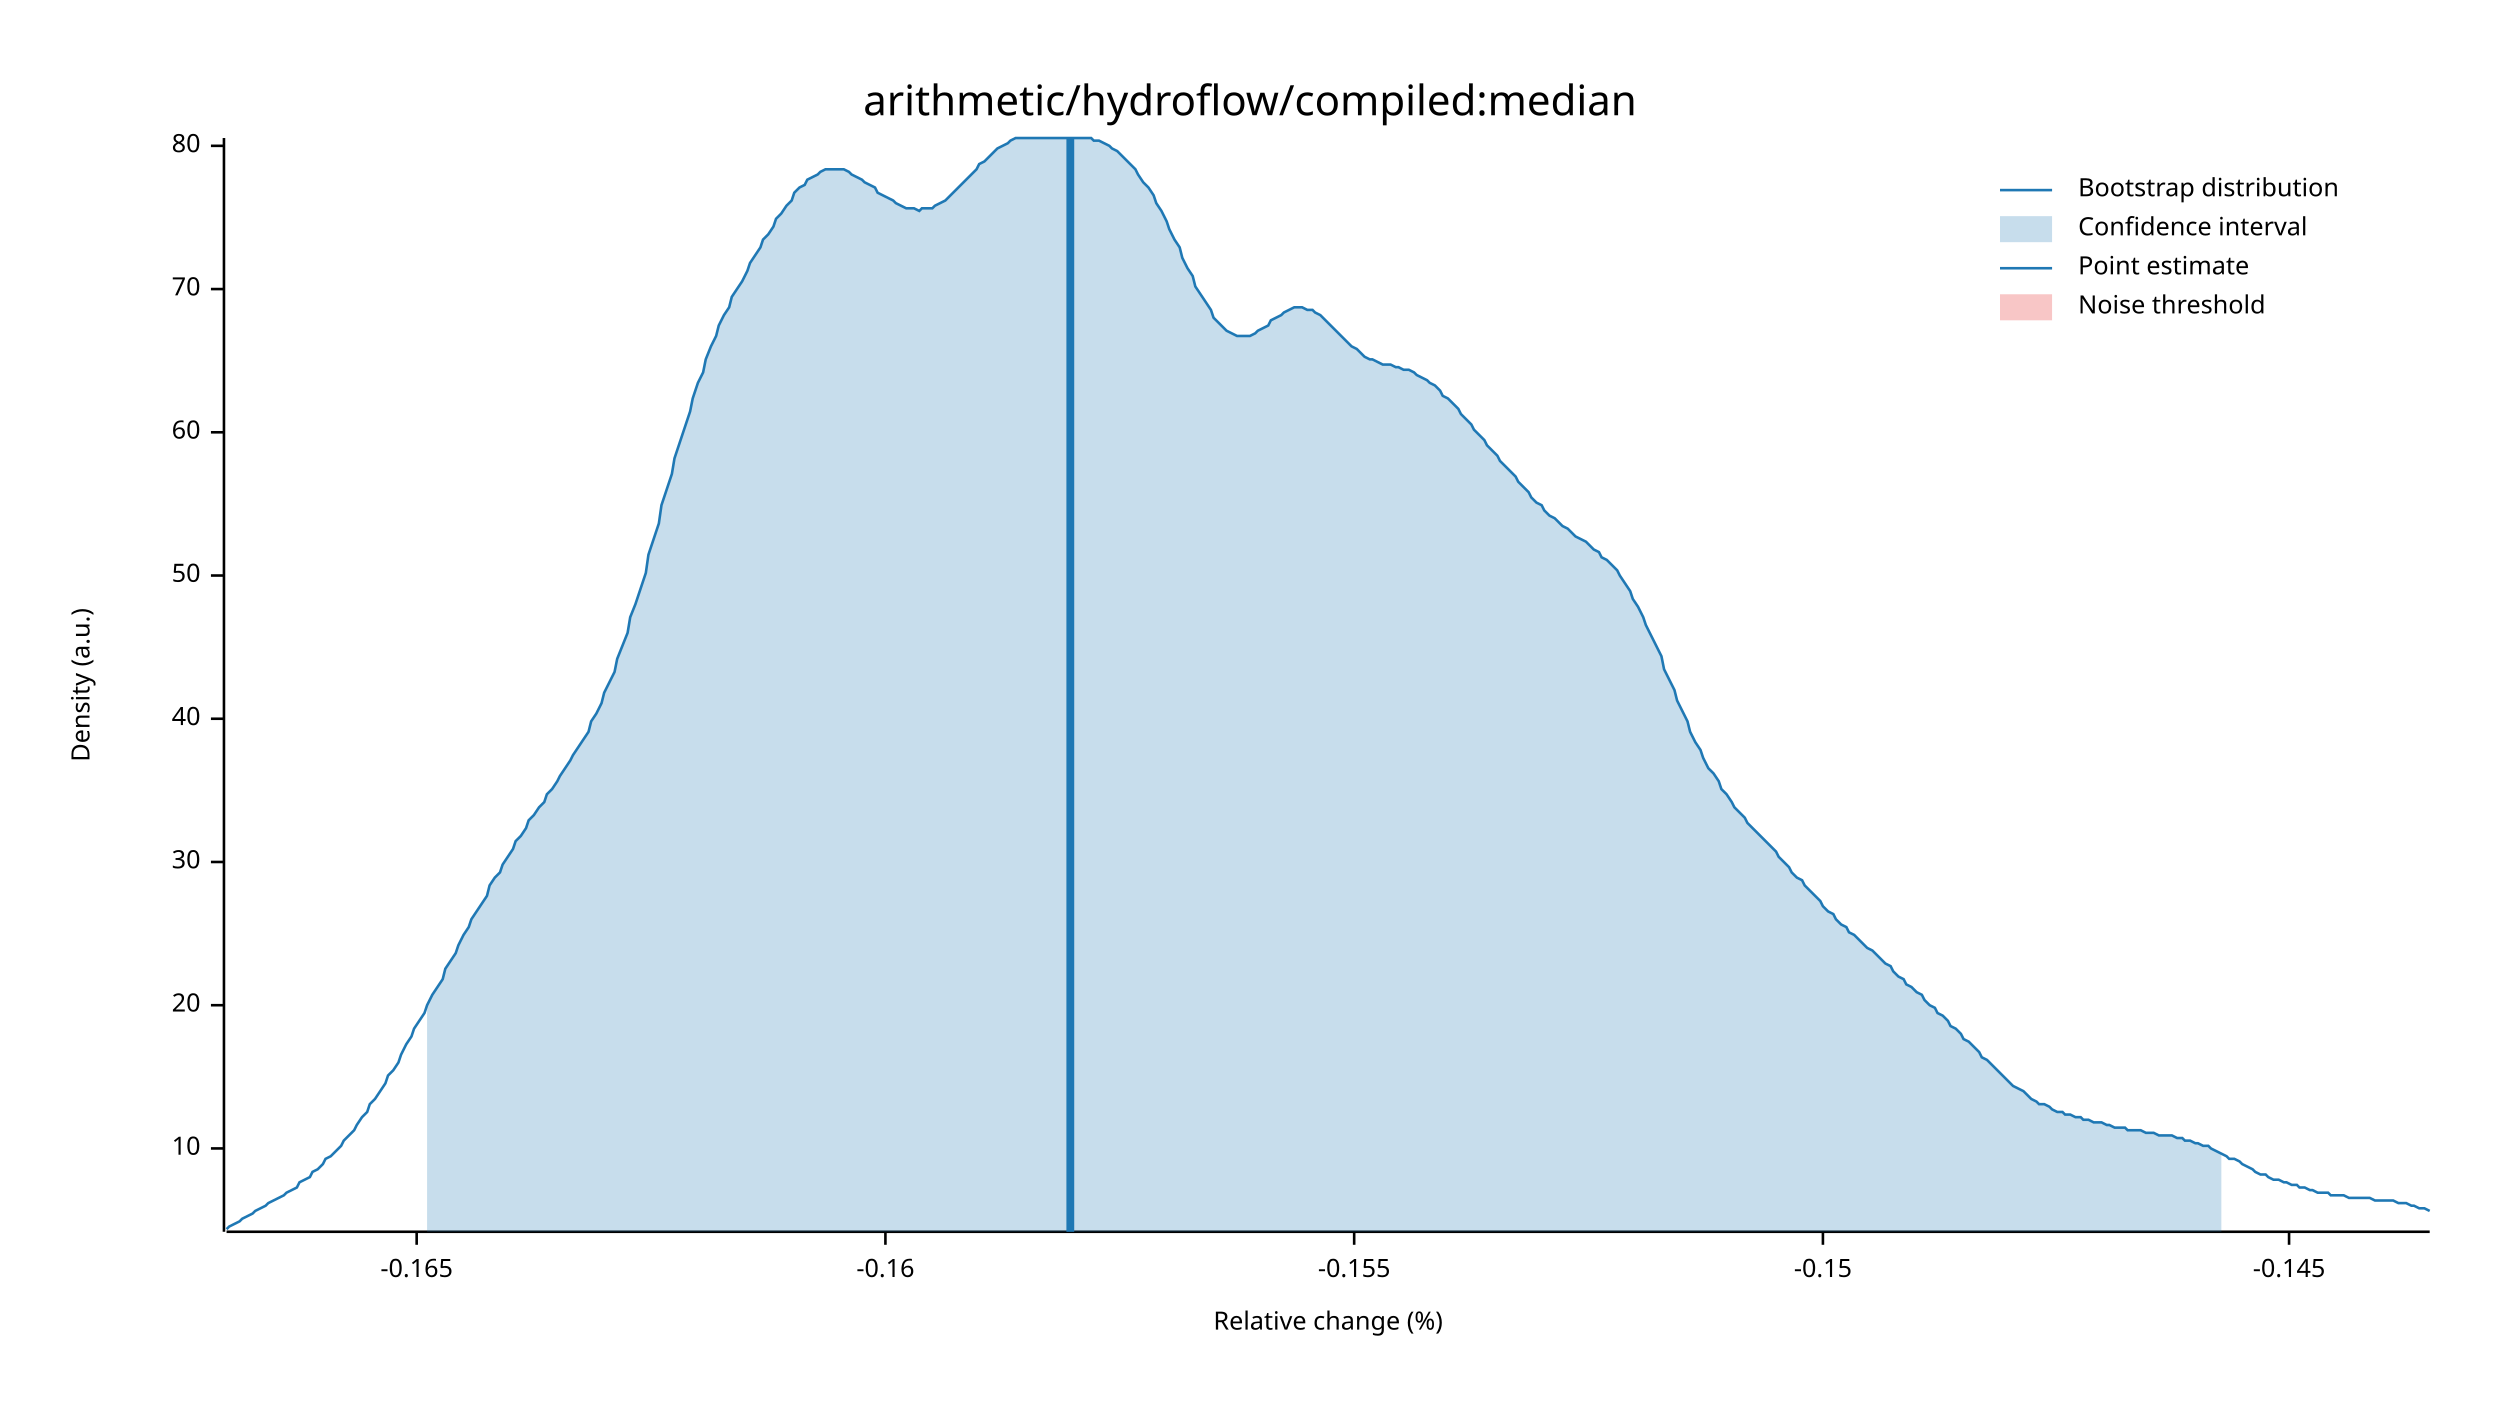
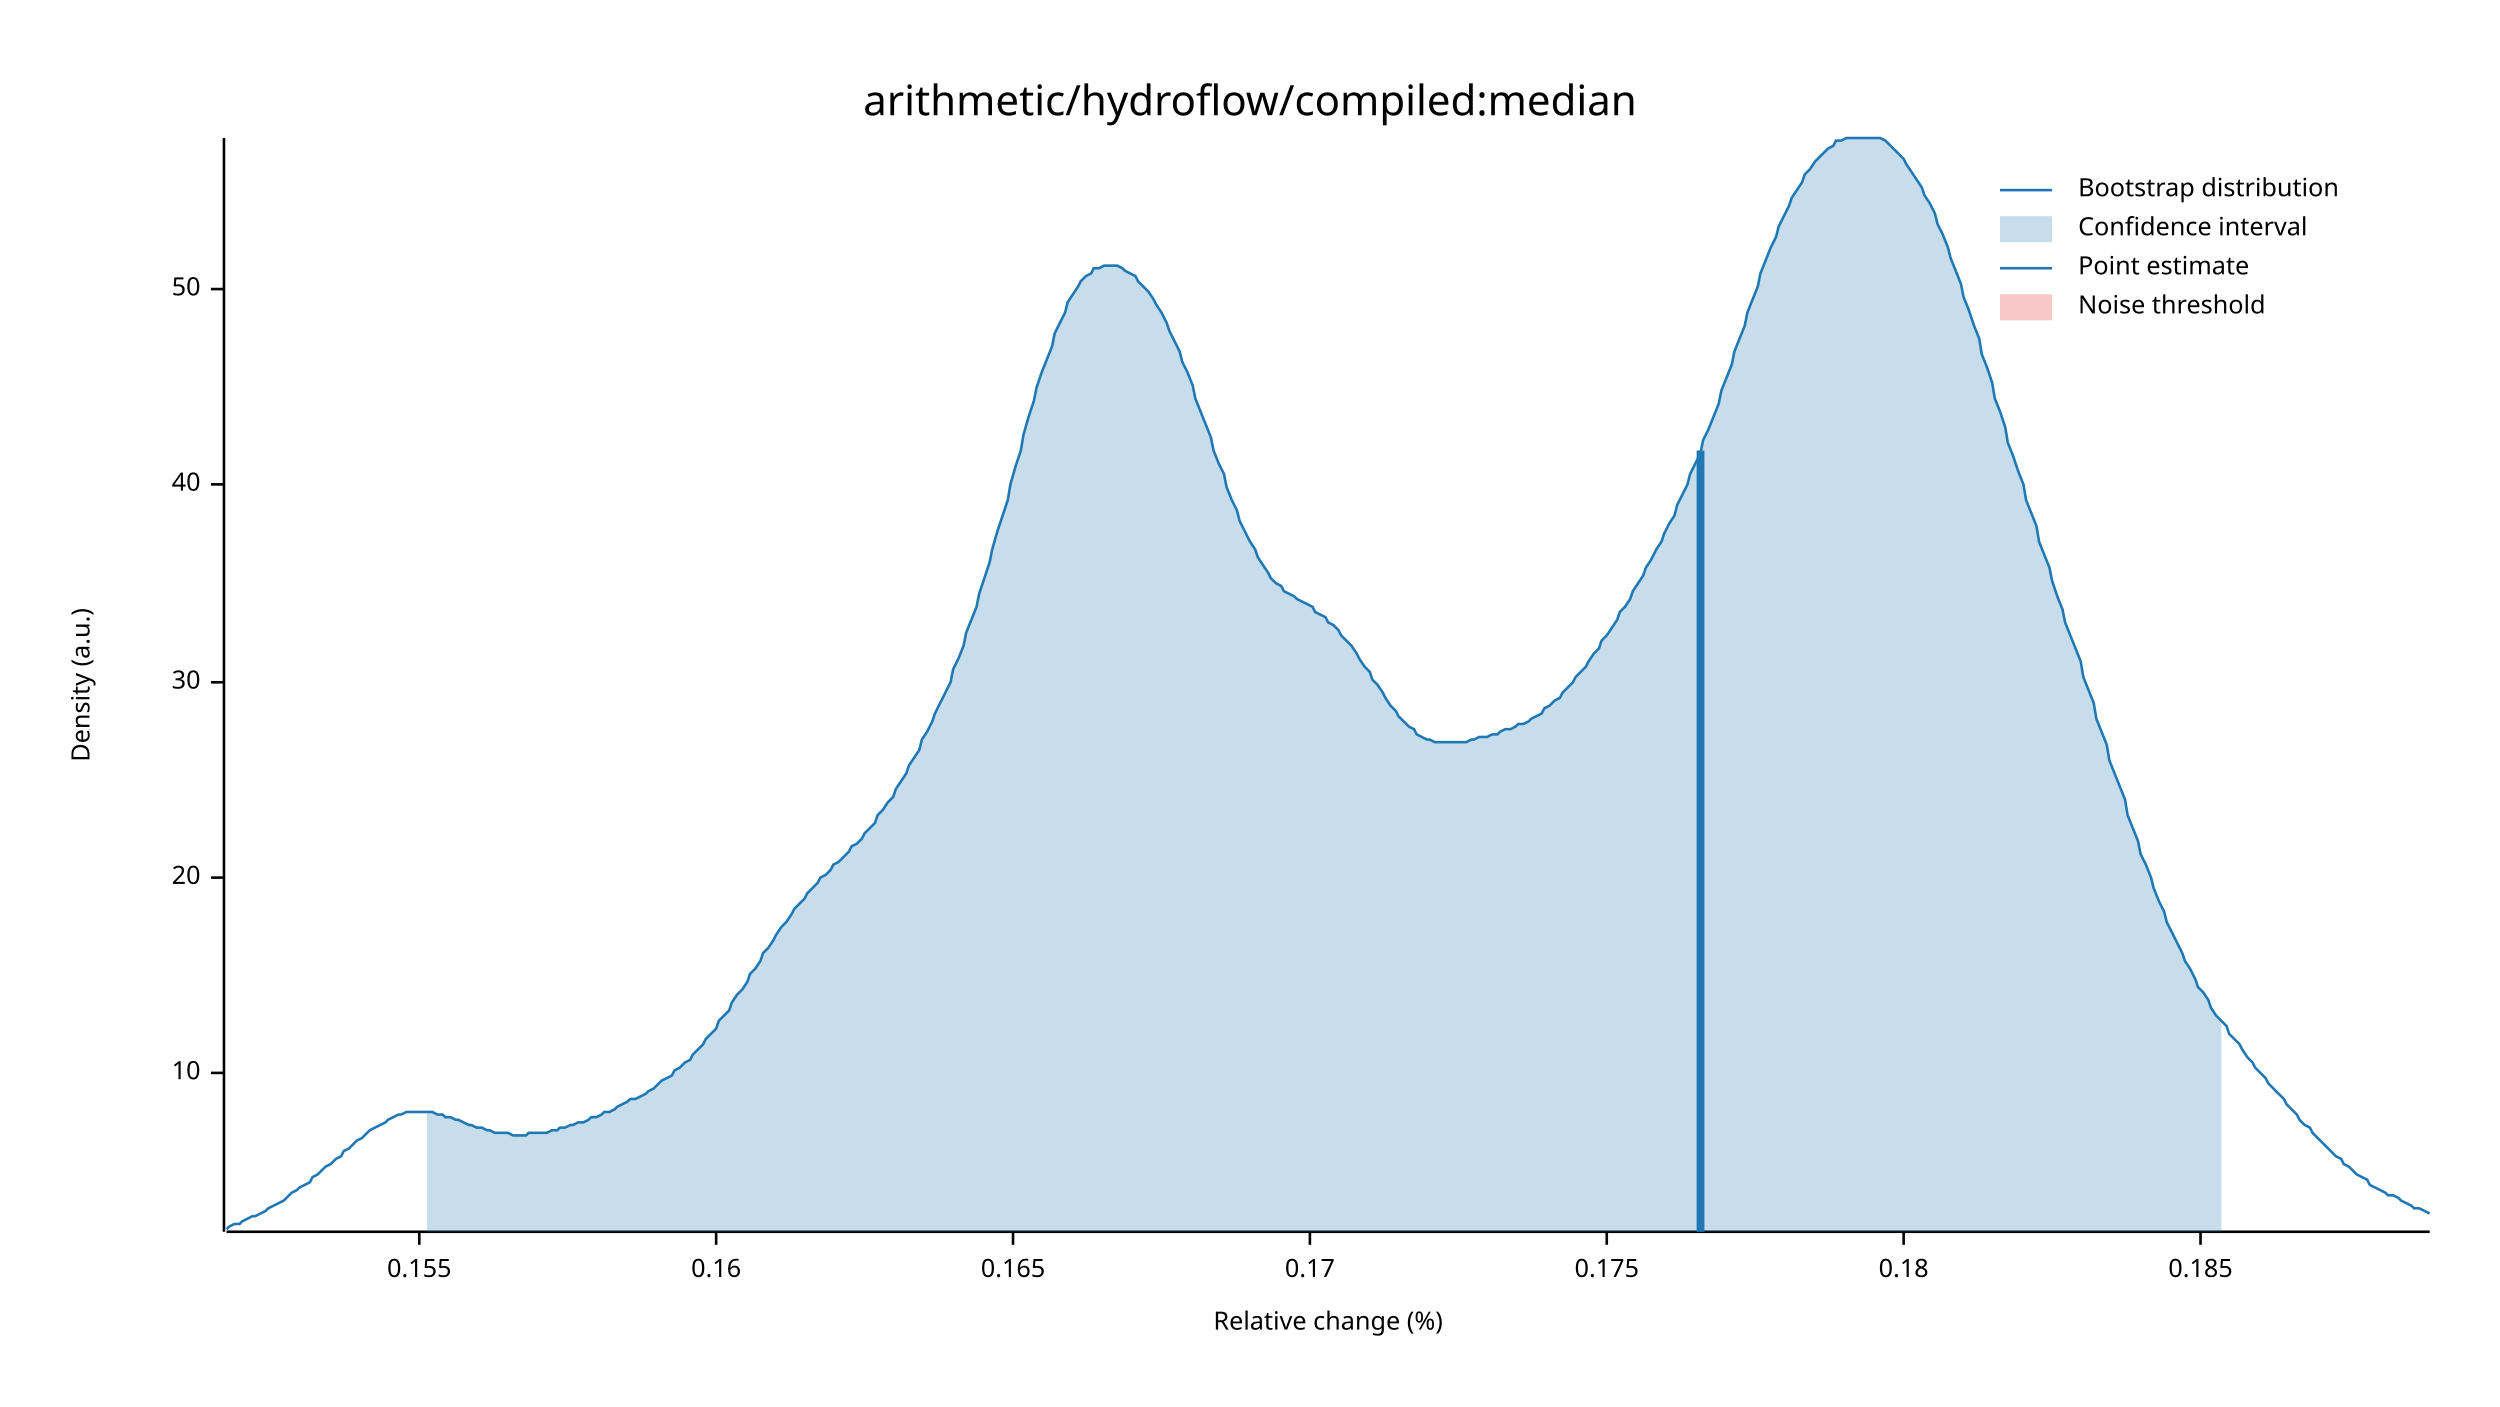
<svg xmlns="http://www.w3.org/2000/svg" width="960" height="540" viewBox="0 0 960 540">
  <text x="480" y="32" dy="0.76em" text-anchor="middle" font-family="sans-serif" font-size="16.129" opacity="1" fill="#000000">
arithmetic/hydroflow/compiled:median
</text>
  <text x="27" y="263" dy="0.76em" text-anchor="middle" font-family="sans-serif" font-size="9.677" opacity="1" fill="#000000" transform="rotate(270, 27, 263)">
Density (a.u.)
</text>
  <text x="510" y="513" dy="-0.5ex" text-anchor="middle" font-family="sans-serif" font-size="9.677" opacity="1" fill="#000000">
Relative change (%)
</text>
  <polyline fill="none" opacity="1" stroke="#000000" stroke-width="1" points="86,53 86,473 " />
-   <text x="77" y="441" dy="0.5ex" text-anchor="end" font-family="sans-serif" font-size="9.677" opacity="1" fill="#000000">
+   <text x="77" y="412" dy="0.5ex" text-anchor="end" font-family="sans-serif" font-size="9.677" opacity="1" fill="#000000">
10
</text>
-   <polyline fill="none" opacity="1" stroke="#000000" stroke-width="1" points="81,441 86,441 " />
-   <text x="77" y="386" dy="0.5ex" text-anchor="end" font-family="sans-serif" font-size="9.677" opacity="1" fill="#000000">
+   <polyline fill="none" opacity="1" stroke="#000000" stroke-width="1" points="81,412 86,412 " />
+   <text x="77" y="337" dy="0.5ex" text-anchor="end" font-family="sans-serif" font-size="9.677" opacity="1" fill="#000000">
20
</text>
-   <polyline fill="none" opacity="1" stroke="#000000" stroke-width="1" points="81,386 86,386 " />
-   <text x="77" y="331" dy="0.5ex" text-anchor="end" font-family="sans-serif" font-size="9.677" opacity="1" fill="#000000">
+   <polyline fill="none" opacity="1" stroke="#000000" stroke-width="1" points="81,337 86,337 " />
+   <text x="77" y="262" dy="0.5ex" text-anchor="end" font-family="sans-serif" font-size="9.677" opacity="1" fill="#000000">
30
</text>
-   <polyline fill="none" opacity="1" stroke="#000000" stroke-width="1" points="81,331 86,331 " />
-   <text x="77" y="276" dy="0.5ex" text-anchor="end" font-family="sans-serif" font-size="9.677" opacity="1" fill="#000000">
+   <polyline fill="none" opacity="1" stroke="#000000" stroke-width="1" points="81,262 86,262 " />
+   <text x="77" y="186" dy="0.5ex" text-anchor="end" font-family="sans-serif" font-size="9.677" opacity="1" fill="#000000">
40
</text>
-   <polyline fill="none" opacity="1" stroke="#000000" stroke-width="1" points="81,276 86,276 " />
-   <text x="77" y="221" dy="0.5ex" text-anchor="end" font-family="sans-serif" font-size="9.677" opacity="1" fill="#000000">
+   <polyline fill="none" opacity="1" stroke="#000000" stroke-width="1" points="81,186 86,186 " />
+   <text x="77" y="111" dy="0.5ex" text-anchor="end" font-family="sans-serif" font-size="9.677" opacity="1" fill="#000000">
50
</text>
-   <polyline fill="none" opacity="1" stroke="#000000" stroke-width="1" points="81,221 86,221 " />
-   <text x="77" y="166" dy="0.5ex" text-anchor="end" font-family="sans-serif" font-size="9.677" opacity="1" fill="#000000">
- 60
+   <polyline fill="none" opacity="1" stroke="#000000" stroke-width="1" points="81,111 86,111 " />
+   <polyline fill="none" opacity="1" stroke="#000000" stroke-width="1" points="87,473 933,473 " />
+   <text x="161" y="483" dy="0.76em" text-anchor="middle" font-family="sans-serif" font-size="9.677" opacity="1" fill="#000000">
+ 0.155
</text>
-   <polyline fill="none" opacity="1" stroke="#000000" stroke-width="1" points="81,166 86,166 " />
-   <text x="77" y="111" dy="0.5ex" text-anchor="end" font-family="sans-serif" font-size="9.677" opacity="1" fill="#000000">
- 70
+   <polyline fill="none" opacity="1" stroke="#000000" stroke-width="1" points="161,473 161,478 " />
+   <text x="275" y="483" dy="0.76em" text-anchor="middle" font-family="sans-serif" font-size="9.677" opacity="1" fill="#000000">
+ 0.16
</text>
-   <polyline fill="none" opacity="1" stroke="#000000" stroke-width="1" points="81,111 86,111 " />
-   <text x="77" y="56" dy="0.5ex" text-anchor="end" font-family="sans-serif" font-size="9.677" opacity="1" fill="#000000">
- 80
+   <polyline fill="none" opacity="1" stroke="#000000" stroke-width="1" points="275,473 275,478 " />
+   <text x="389" y="483" dy="0.76em" text-anchor="middle" font-family="sans-serif" font-size="9.677" opacity="1" fill="#000000">
+ 0.165
</text>
-   <polyline fill="none" opacity="1" stroke="#000000" stroke-width="1" points="81,56 86,56 " />
-   <polyline fill="none" opacity="1" stroke="#000000" stroke-width="1" points="87,473 933,473 " />
-   <text x="160" y="483" dy="0.76em" text-anchor="middle" font-family="sans-serif" font-size="9.677" opacity="1" fill="#000000">
- -0.165
+   <polyline fill="none" opacity="1" stroke="#000000" stroke-width="1" points="389,473 389,478 " />
+   <text x="503" y="483" dy="0.76em" text-anchor="middle" font-family="sans-serif" font-size="9.677" opacity="1" fill="#000000">
+ 0.17
</text>
-   <polyline fill="none" opacity="1" stroke="#000000" stroke-width="1" points="160,473 160,478 " />
-   <text x="340" y="483" dy="0.76em" text-anchor="middle" font-family="sans-serif" font-size="9.677" opacity="1" fill="#000000">
- -0.16
+   <polyline fill="none" opacity="1" stroke="#000000" stroke-width="1" points="503,473 503,478 " />
+   <text x="617" y="483" dy="0.76em" text-anchor="middle" font-family="sans-serif" font-size="9.677" opacity="1" fill="#000000">
+ 0.175
</text>
-   <polyline fill="none" opacity="1" stroke="#000000" stroke-width="1" points="340,473 340,478 " />
-   <text x="520" y="483" dy="0.76em" text-anchor="middle" font-family="sans-serif" font-size="9.677" opacity="1" fill="#000000">
- -0.155
+   <polyline fill="none" opacity="1" stroke="#000000" stroke-width="1" points="617,473 617,478 " />
+   <text x="731" y="483" dy="0.76em" text-anchor="middle" font-family="sans-serif" font-size="9.677" opacity="1" fill="#000000">
+ 0.18
</text>
-   <polyline fill="none" opacity="1" stroke="#000000" stroke-width="1" points="520,473 520,478 " />
-   <text x="700" y="483" dy="0.76em" text-anchor="middle" font-family="sans-serif" font-size="9.677" opacity="1" fill="#000000">
- -0.15
+   <polyline fill="none" opacity="1" stroke="#000000" stroke-width="1" points="731,473 731,478 " />
+   <text x="845" y="483" dy="0.76em" text-anchor="middle" font-family="sans-serif" font-size="9.677" opacity="1" fill="#000000">
+ 0.185
</text>
-   <polyline fill="none" opacity="1" stroke="#000000" stroke-width="1" points="700,473 700,478 " />
-   <text x="879" y="483" dy="0.76em" text-anchor="middle" font-family="sans-serif" font-size="9.677" opacity="1" fill="#000000">
- -0.145
- </text>
-   <polyline fill="none" opacity="1" stroke="#000000" stroke-width="1" points="879,473 879,478 " />
-   <polyline fill="none" opacity="1" stroke="#1F78B4" stroke-width="1" points="87,472 88,471 90,470 92,469 93,468 95,467 97,466 98,465 100,464 102,463 103,462 105,461 107,460 109,459 110,458 112,457 114,456 115,454 117,453 119,452 120,450 122,449 124,447 125,445 127,444 129,442 131,440 132,438 134,436 136,434 137,432 139,429 141,427 142,424 144,422 146,419 148,416 149,413 151,411 153,408 154,405 156,401 158,398 159,395 161,392 163,389 164,386 166,382 168,379 170,376 171,372 173,369 175,366 176,363 178,359 180,356 181,353 183,350 185,347 187,344 188,340 190,337 192,335 193,332 195,329 197,326 198,323 200,321 202,318 203,315 205,313 207,310 209,308 210,305 212,303 214,300 215,298 217,295 219,292 220,290 222,287 224,284 226,281 227,277 229,274 231,270 232,266 234,262 236,258 237,253 239,248 241,243 242,237 244,232 246,226 248,220 249,213 251,207 253,201 254,194 256,188 258,182 259,176 261,170 263,164 265,158 266,153 268,147 270,143 271,138 273,133 275,129 276,125 278,121 280,118 281,114 283,111 285,108 287,104 288,101 290,98 292,95 293,92 295,90 297,87 298,84 300,82 302,79 304,77 305,74 307,72 309,71 310,69 312,68 314,67 315,66 317,65 319,65 320,65 322,65 324,65 326,66 327,67 329,68 331,69 332,70 334,71 336,72 337,74 339,75 341,76 343,77 344,78 346,79 348,80 349,80 351,80 353,81 354,80 356,80 358,80 359,79 361,78 363,77 365,75 366,74 368,72 370,70 371,69 373,67 375,65 376,63 378,62 380,60 381,59 383,57 385,56 387,55 388,54 390,53 392,53 393,53 395,53 397,53 398,53 400,53 402,53 404,53 405,53 407,53 409,53 410,53 412,53 414,53 415,53 417,53 419,53 420,54 422,54 424,55 426,56 427,57 429,58 431,60 432,61 434,63 436,65 437,67 439,70 441,72 443,75 444,78 446,81 448,85 449,88 451,92 453,95 454,99 456,103 458,106 459,110 461,113 463,116 465,119 466,122 468,124 470,126 471,127 473,128 475,129 476,129 478,129 480,129 482,128 483,127 485,126 487,125 488,123 490,122 492,121 493,120 495,119 497,118 498,118 500,118 502,119 504,119 505,120 507,121 509,123 510,124 512,126 514,128 515,129 517,131 519,133 521,134 522,135 524,137 526,138 527,138 529,139 531,140 532,140 534,140 536,141 537,141 539,142 541,142 543,143 544,144 546,145 548,146 549,147 551,148 553,150 554,152 556,153 558,155 560,157 561,159 563,161 565,163 566,165 568,167 570,169 571,171 573,173 575,175 576,177 578,179 580,181 582,183 583,185 585,187 587,189 588,191 590,193 592,194 593,196 595,198 597,199 599,201 600,202 602,203 604,205 605,206 607,207 609,208 610,209 612,211 614,212 615,214 617,215 619,217 621,219 622,221 624,224 626,227 627,230 629,233 631,237 632,240 634,244 636,248 638,252 639,257 641,261 643,265 644,269 646,273 648,277 649,281 651,285 653,288 654,291 656,295 658,297 660,300 661,303 663,305 665,308 666,310 668,312 670,314 671,316 673,318 675,320 676,321 678,323 680,325 682,327 683,329 685,331 687,333 688,335 690,337 692,338 693,340 695,342 697,344 699,346 700,348 702,350 704,351 705,353 707,355 709,356 710,358 712,359 714,361 715,362 717,364 719,365 721,367 722,368 724,370 726,371 727,373 729,375 731,376 732,378 734,379 736,381 738,382 739,384 741,386 743,387 744,389 746,390 748,392 749,394 751,395 753,397 754,399 756,400 758,402 760,404 761,406 763,407 765,409 766,410 768,412 770,414 771,415 773,417 775,418 777,419 778,420 780,422 782,423 783,424 785,424 787,425 788,426 790,427 792,427 793,428 795,428 797,429 799,429 800,430 802,430 804,431 805,431 807,431 809,432 810,432 812,433 814,433 816,433 817,434 819,434 821,434 822,434 824,435 826,435 827,435 829,436 831,436 832,436 834,436 836,437 838,437 839,438 841,438 843,439 844,439 846,440 848,440 849,441 851,442 853,443 855,444 856,445 858,445 860,446 861,447 863,448 865,449 866,450 868,451 870,451 871,452 873,453 875,453 877,454 878,454 880,455 882,455 883,456 885,456 887,457 888,457 890,458 892,458 894,458 895,459 897,459 899,459 900,459 902,460 904,460 905,460 907,460 909,460 910,460 912,461 914,461 916,461 917,461 919,461 921,462 922,462 924,462 926,463 927,463 929,464 931,464 933,465 " />
-   <polygon opacity="0.25" fill="#1F78B4" points="164,386 166,382 168,379 170,376 171,372 173,369 175,366 176,363 178,359 180,356 181,353 183,350 185,347 187,344 188,340 190,337 192,335 193,332 195,329 197,326 198,323 200,321 202,318 203,315 205,313 207,310 209,308 210,305 212,303 214,300 215,298 217,295 219,292 220,290 222,287 224,284 226,281 227,277 229,274 231,270 232,266 234,262 236,258 237,253 239,248 241,243 242,237 244,232 246,226 248,220 249,213 251,207 253,201 254,194 256,188 258,182 259,176 261,170 263,164 265,158 266,153 268,147 270,143 271,138 273,133 275,129 276,125 278,121 280,118 281,114 283,111 285,108 287,104 288,101 290,98 292,95 293,92 295,90 297,87 298,84 300,82 302,79 304,77 305,74 307,72 309,71 310,69 312,68 314,67 315,66 317,65 319,65 320,65 322,65 324,65 326,66 327,67 329,68 331,69 332,70 334,71 336,72 337,74 339,75 341,76 343,77 344,78 346,79 348,80 349,80 351,80 353,81 354,80 356,80 358,80 359,79 361,78 363,77 365,75 366,74 368,72 370,70 371,69 373,67 375,65 376,63 378,62 380,60 381,59 383,57 385,56 387,55 388,54 390,53 392,53 393,53 395,53 397,53 398,53 400,53 402,53 404,53 405,53 407,53 409,53 410,53 412,53 414,53 415,53 417,53 419,53 420,54 422,54 424,55 426,56 427,57 429,58 431,60 432,61 434,63 436,65 437,67 439,70 441,72 443,75 444,78 446,81 448,85 449,88 451,92 453,95 454,99 456,103 458,106 459,110 461,113 463,116 465,119 466,122 468,124 470,126 471,127 473,128 475,129 476,129 478,129 480,129 482,128 483,127 485,126 487,125 488,123 490,122 492,121 493,120 495,119 497,118 498,118 500,118 502,119 504,119 505,120 507,121 509,123 510,124 512,126 514,128 515,129 517,131 519,133 521,134 522,135 524,137 526,138 527,138 529,139 531,140 532,140 534,140 536,141 537,141 539,142 541,142 543,143 544,144 546,145 548,146 549,147 551,148 553,150 554,152 556,153 558,155 560,157 561,159 563,161 565,163 566,165 568,167 570,169 571,171 573,173 575,175 576,177 578,179 580,181 582,183 583,185 585,187 587,189 588,191 590,193 592,194 593,196 595,198 597,199 599,201 600,202 602,203 604,205 605,206 607,207 609,208 610,209 612,211 614,212 615,214 617,215 619,217 621,219 622,221 624,224 626,227 627,230 629,233 631,237 632,240 634,244 636,248 638,252 639,257 641,261 643,265 644,269 646,273 648,277 649,281 651,285 653,288 654,291 656,295 658,297 660,300 661,303 663,305 665,308 666,310 668,312 670,314 671,316 673,318 675,320 676,321 678,323 680,325 682,327 683,329 685,331 687,333 688,335 690,337 692,338 693,340 695,342 697,344 699,346 700,348 702,350 704,351 705,353 707,355 709,356 710,358 712,359 714,361 715,362 717,364 719,365 721,367 722,368 724,370 726,371 727,373 729,375 731,376 732,378 734,379 736,381 738,382 739,384 741,386 743,387 744,389 746,390 748,392 749,394 751,395 753,397 754,399 756,400 758,402 760,404 761,406 763,407 765,409 766,410 768,412 770,414 771,415 773,417 775,418 777,419 778,420 780,422 782,423 783,424 785,424 787,425 788,426 790,427 792,427 793,428 795,428 797,429 799,429 800,430 802,430 804,431 805,431 807,431 809,432 810,432 812,433 814,433 816,433 817,434 819,434 821,434 822,434 824,435 826,435 827,435 829,436 831,436 832,436 834,436 836,437 838,437 839,438 841,438 843,439 844,439 846,440 848,440 849,441 851,442 853,443 853,473 164,473 " />
-   <polyline fill="none" opacity="1" stroke="#1F78B4" stroke-width="3" points="411,473 411,53 " />
+   <polyline fill="none" opacity="1" stroke="#000000" stroke-width="1" points="845,473 845,478 " />
+   <polyline fill="none" opacity="1" stroke="#1F78B4" stroke-width="1" points="87,472 88,471 90,470 92,470 93,469 95,468 97,467 98,467 100,466 102,465 103,464 105,463 107,462 109,461 110,460 112,458 114,457 115,456 117,455 119,454 120,452 122,451 124,449 125,448 127,447 129,445 131,444 132,442 134,441 136,439 137,438 139,437 141,435 142,434 144,433 146,432 148,431 149,430 151,429 153,428 154,428 156,427 158,427 159,427 161,427 163,427 164,427 166,427 168,428 170,428 171,429 173,429 175,430 176,430 178,431 180,432 181,432 183,433 185,433 187,434 188,434 190,435 192,435 193,435 195,435 197,436 198,436 200,436 202,436 203,435 205,435 207,435 209,435 210,435 212,434 214,434 215,433 217,433 219,432 220,432 222,431 224,431 226,430 227,429 229,429 231,428 232,427 234,427 236,426 237,425 239,424 241,423 242,422 244,422 246,421 248,420 249,419 251,418 253,416 254,415 256,414 258,413 259,411 261,410 263,408 265,407 266,405 268,403 270,401 271,399 273,397 275,395 276,392 278,390 280,388 281,385 283,382 285,380 287,377 288,374 290,372 292,369 293,366 295,364 297,361 298,359 300,356 302,354 304,351 305,349 307,347 309,345 310,343 312,341 314,339 315,337 317,336 319,334 320,332 322,331 324,329 326,327 327,325 329,324 331,322 332,320 334,318 336,316 337,313 339,311 341,308 343,306 344,303 346,300 348,297 349,294 351,291 353,288 354,284 356,281 358,277 359,274 361,270 363,266 365,262 366,257 368,253 370,248 371,243 373,238 375,233 376,228 378,222 380,216 381,211 383,204 385,198 387,192 388,186 390,179 392,173 393,167 395,160 397,154 398,149 400,143 402,138 404,133 405,128 407,124 409,120 410,116 412,113 414,110 415,108 417,106 419,105 420,103 422,103 424,102 426,102 427,102 429,102 431,103 432,104 434,105 436,106 437,108 439,110 441,112 443,115 444,117 446,120 448,124 449,127 451,131 453,135 454,139 456,143 458,148 459,153 461,158 463,163 465,168 466,173 468,178 470,182 471,187 473,192 475,196 476,200 478,204 480,208 482,211 483,214 485,217 487,220 488,222 490,224 492,225 493,227 495,228 497,229 498,230 500,231 502,232 504,233 505,235 507,236 509,237 510,239 512,240 514,242 515,244 517,246 519,248 521,251 522,253 524,256 526,258 527,261 529,263 531,266 532,268 534,271 536,273 537,275 539,277 541,279 543,280 544,282 546,283 548,284 549,284 551,285 553,285 554,285 556,285 558,285 560,285 561,285 563,285 565,284 566,284 568,283 570,283 571,283 573,282 575,282 576,281 578,280 580,280 582,279 583,278 585,278 587,277 588,276 590,275 592,274 593,272 595,271 597,269 599,268 600,266 602,264 604,262 605,260 607,258 609,256 610,254 612,251 614,249 615,246 617,244 619,241 621,238 622,235 624,233 626,230 627,227 629,224 631,221 632,218 634,215 636,211 638,208 639,205 641,201 643,198 644,194 646,190 648,186 649,182 651,178 653,174 654,169 656,165 658,160 660,155 661,150 663,145 665,140 666,135 668,130 670,125 671,120 673,115 675,110 676,105 678,100 680,95 682,91 683,87 685,83 687,79 688,76 690,73 692,70 693,67 695,65 697,62 699,60 700,59 702,57 704,56 705,54 707,54 709,53 710,53 712,53 714,53 715,53 717,53 719,53 721,53 722,53 724,54 726,56 727,57 729,59 731,61 732,63 734,66 736,69 738,72 739,75 741,78 743,82 744,86 746,90 748,95 749,99 751,104 753,109 754,114 756,119 758,125 760,130 761,136 763,141 765,147 766,153 768,158 770,164 771,170 773,175 775,181 777,186 778,192 780,197 782,202 783,208 785,213 787,218 788,223 790,229 792,234 793,239 795,244 797,249 799,254 800,260 802,265 804,270 805,276 807,281 809,286 810,292 812,297 814,302 816,307 817,313 819,318 821,323 822,328 824,332 826,337 827,341 829,346 831,350 832,354 834,358 836,362 838,366 839,369 841,372 843,376 844,379 846,381 848,384 849,387 851,390 853,392 855,394 856,397 858,399 860,401 861,403 863,406 865,408 866,410 868,412 870,414 871,416 873,418 875,420 877,422 878,424 880,426 882,428 883,430 885,432 887,433 888,435 890,437 892,439 894,441 895,442 897,444 899,445 900,447 902,448 904,450 905,451 907,452 909,453 910,455 912,456 914,457 916,458 917,459 919,459 921,460 922,461 924,462 926,463 927,464 929,464 931,465 933,466 " />
+   <polygon opacity="0.25" fill="#1F78B4" points="164,427 166,427 168,428 170,428 171,429 173,429 175,430 176,430 178,431 180,432 181,432 183,433 185,433 187,434 188,434 190,435 192,435 193,435 195,435 197,436 198,436 200,436 202,436 203,435 205,435 207,435 209,435 210,435 212,434 214,434 215,433 217,433 219,432 220,432 222,431 224,431 226,430 227,429 229,429 231,428 232,427 234,427 236,426 237,425 239,424 241,423 242,422 244,422 246,421 248,420 249,419 251,418 253,416 254,415 256,414 258,413 259,411 261,410 263,408 265,407 266,405 268,403 270,401 271,399 273,397 275,395 276,392 278,390 280,388 281,385 283,382 285,380 287,377 288,374 290,372 292,369 293,366 295,364 297,361 298,359 300,356 302,354 304,351 305,349 307,347 309,345 310,343 312,341 314,339 315,337 317,336 319,334 320,332 322,331 324,329 326,327 327,325 329,324 331,322 332,320 334,318 336,316 337,313 339,311 341,308 343,306 344,303 346,300 348,297 349,294 351,291 353,288 354,284 356,281 358,277 359,274 361,270 363,266 365,262 366,257 368,253 370,248 371,243 373,238 375,233 376,228 378,222 380,216 381,211 383,204 385,198 387,192 388,186 390,179 392,173 393,167 395,160 397,154 398,149 400,143 402,138 404,133 405,128 407,124 409,120 410,116 412,113 414,110 415,108 417,106 419,105 420,103 422,103 424,102 426,102 427,102 429,102 431,103 432,104 434,105 436,106 437,108 439,110 441,112 443,115 444,117 446,120 448,124 449,127 451,131 453,135 454,139 456,143 458,148 459,153 461,158 463,163 465,168 466,173 468,178 470,182 471,187 473,192 475,196 476,200 478,204 480,208 482,211 483,214 485,217 487,220 488,222 490,224 492,225 493,227 495,228 497,229 498,230 500,231 502,232 504,233 505,235 507,236 509,237 510,239 512,240 514,242 515,244 517,246 519,248 521,251 522,253 524,256 526,258 527,261 529,263 531,266 532,268 534,271 536,273 537,275 539,277 541,279 543,280 544,282 546,283 548,284 549,284 551,285 553,285 554,285 556,285 558,285 560,285 561,285 563,285 565,284 566,284 568,283 570,283 571,283 573,282 575,282 576,281 578,280 580,280 582,279 583,278 585,278 587,277 588,276 590,275 592,274 593,272 595,271 597,269 599,268 600,266 602,264 604,262 605,260 607,258 609,256 610,254 612,251 614,249 615,246 617,244 619,241 621,238 622,235 624,233 626,230 627,227 629,224 631,221 632,218 634,215 636,211 638,208 639,205 641,201 643,198 644,194 646,190 648,186 649,182 651,178 653,174 654,169 656,165 658,160 660,155 661,150 663,145 665,140 666,135 668,130 670,125 671,120 673,115 675,110 676,105 678,100 680,95 682,91 683,87 685,83 687,79 688,76 690,73 692,70 693,67 695,65 697,62 699,60 700,59 702,57 704,56 705,54 707,54 709,53 710,53 712,53 714,53 715,53 717,53 719,53 721,53 722,53 724,54 726,56 727,57 729,59 731,61 732,63 734,66 736,69 738,72 739,75 741,78 743,82 744,86 746,90 748,95 749,99 751,104 753,109 754,114 756,119 758,125 760,130 761,136 763,141 765,147 766,153 768,158 770,164 771,170 773,175 775,181 777,186 778,192 780,197 782,202 783,208 785,213 787,218 788,223 790,229 792,234 793,239 795,244 797,249 799,254 800,260 802,265 804,270 805,276 807,281 809,286 810,292 812,297 814,302 816,307 817,313 819,318 821,323 822,328 824,332 826,337 827,341 829,346 831,350 832,354 834,358 836,362 838,366 839,369 841,372 843,376 844,379 846,381 848,384 849,387 851,390 853,392 853,473 164,473 " />
+   <polyline fill="none" opacity="1" stroke="#1F78B4" stroke-width="3" points="653,473 653,173 " />
  <rect x="510" y="53" width="0" height="419" opacity="0.1" fill="#E31A1C" stroke="none" />
  <text x="798" y="68" dy="0.76em" text-anchor="start" font-family="sans-serif" font-size="9.677" opacity="1" fill="#000000">
Bootstrap distribution
</text>
  <text x="798" y="83" dy="0.76em" text-anchor="start" font-family="sans-serif" font-size="9.677" opacity="1" fill="#000000">
Confidence interval
</text>
  <text x="798" y="98" dy="0.76em" text-anchor="start" font-family="sans-serif" font-size="9.677" opacity="1" fill="#000000">
Point estimate
</text>
  <text x="798" y="113" dy="0.76em" text-anchor="start" font-family="sans-serif" font-size="9.677" opacity="1" fill="#000000">
Noise threshold
</text>
  <polyline fill="none" opacity="1" stroke="#1F78B4" stroke-width="1" points="768,73 788,73 " />
  <rect x="768" y="83" width="20" height="10" opacity="0.25" fill="#1F78B4" stroke="none" />
  <polyline fill="none" opacity="1" stroke="#1F78B4" stroke-width="1" points="768,103 788,103 " />
  <rect x="768" y="113" width="20" height="10" opacity="0.25" fill="#E31A1C" stroke="none" />
</svg>
